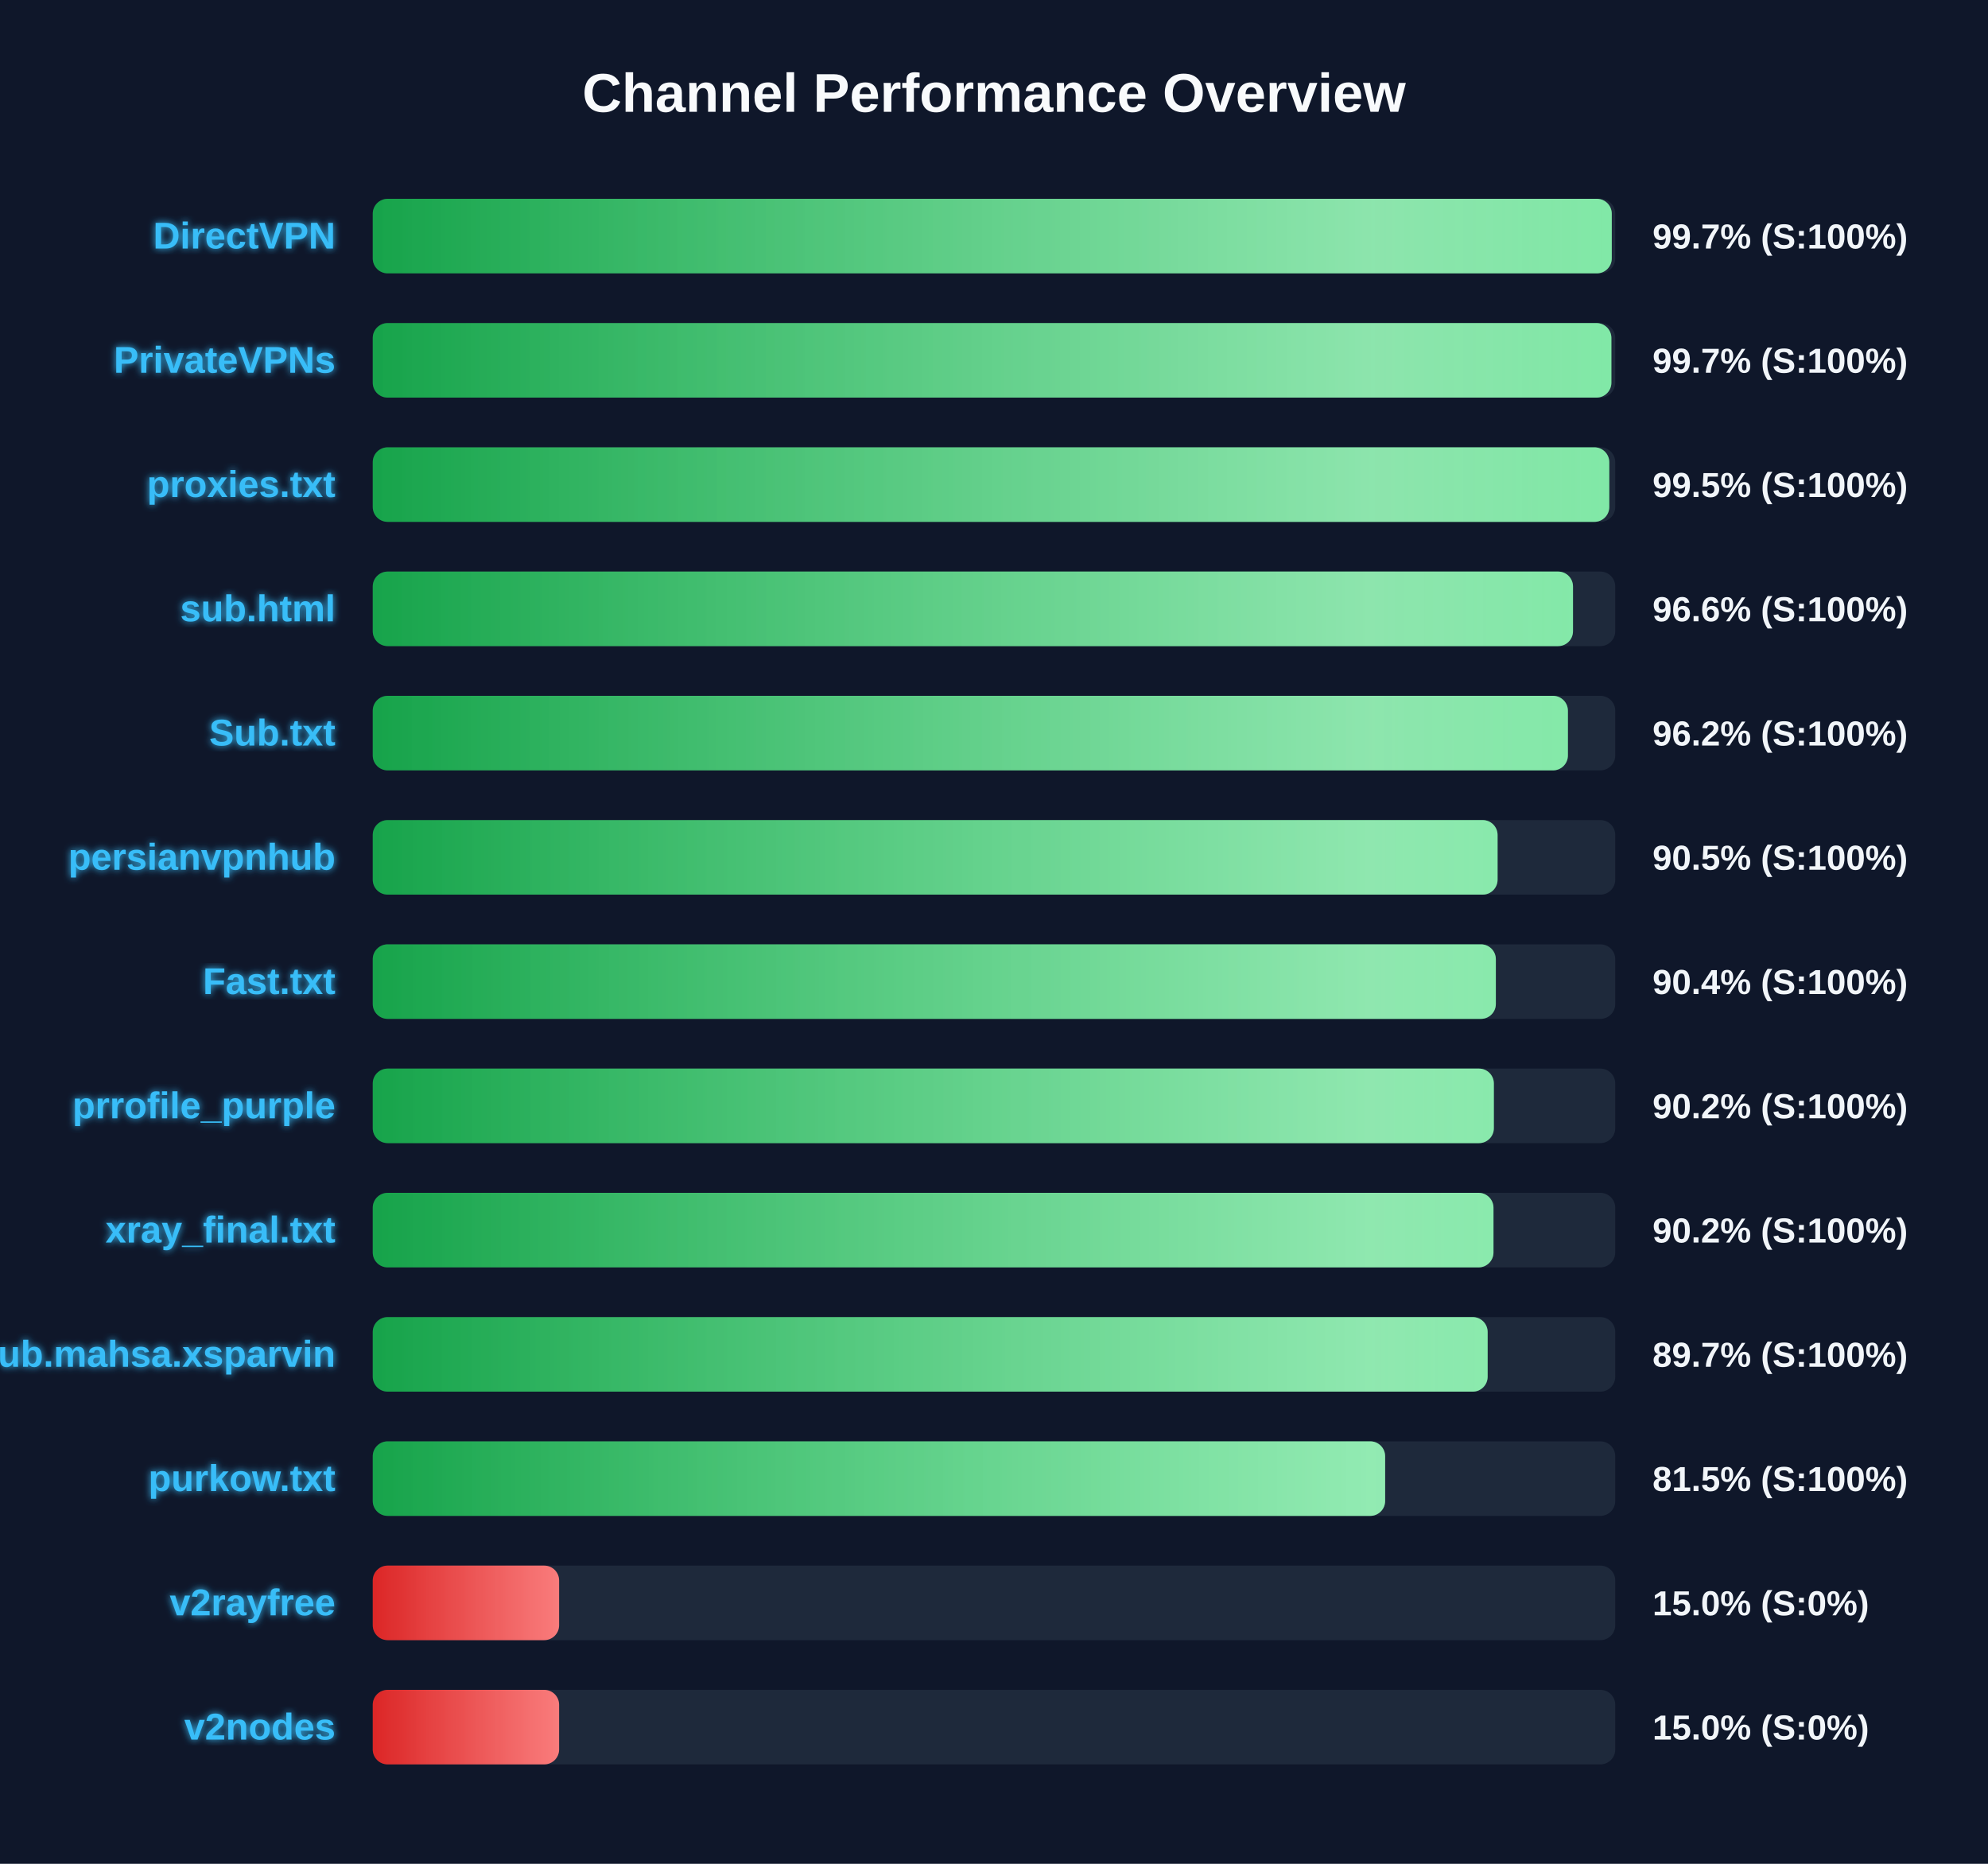
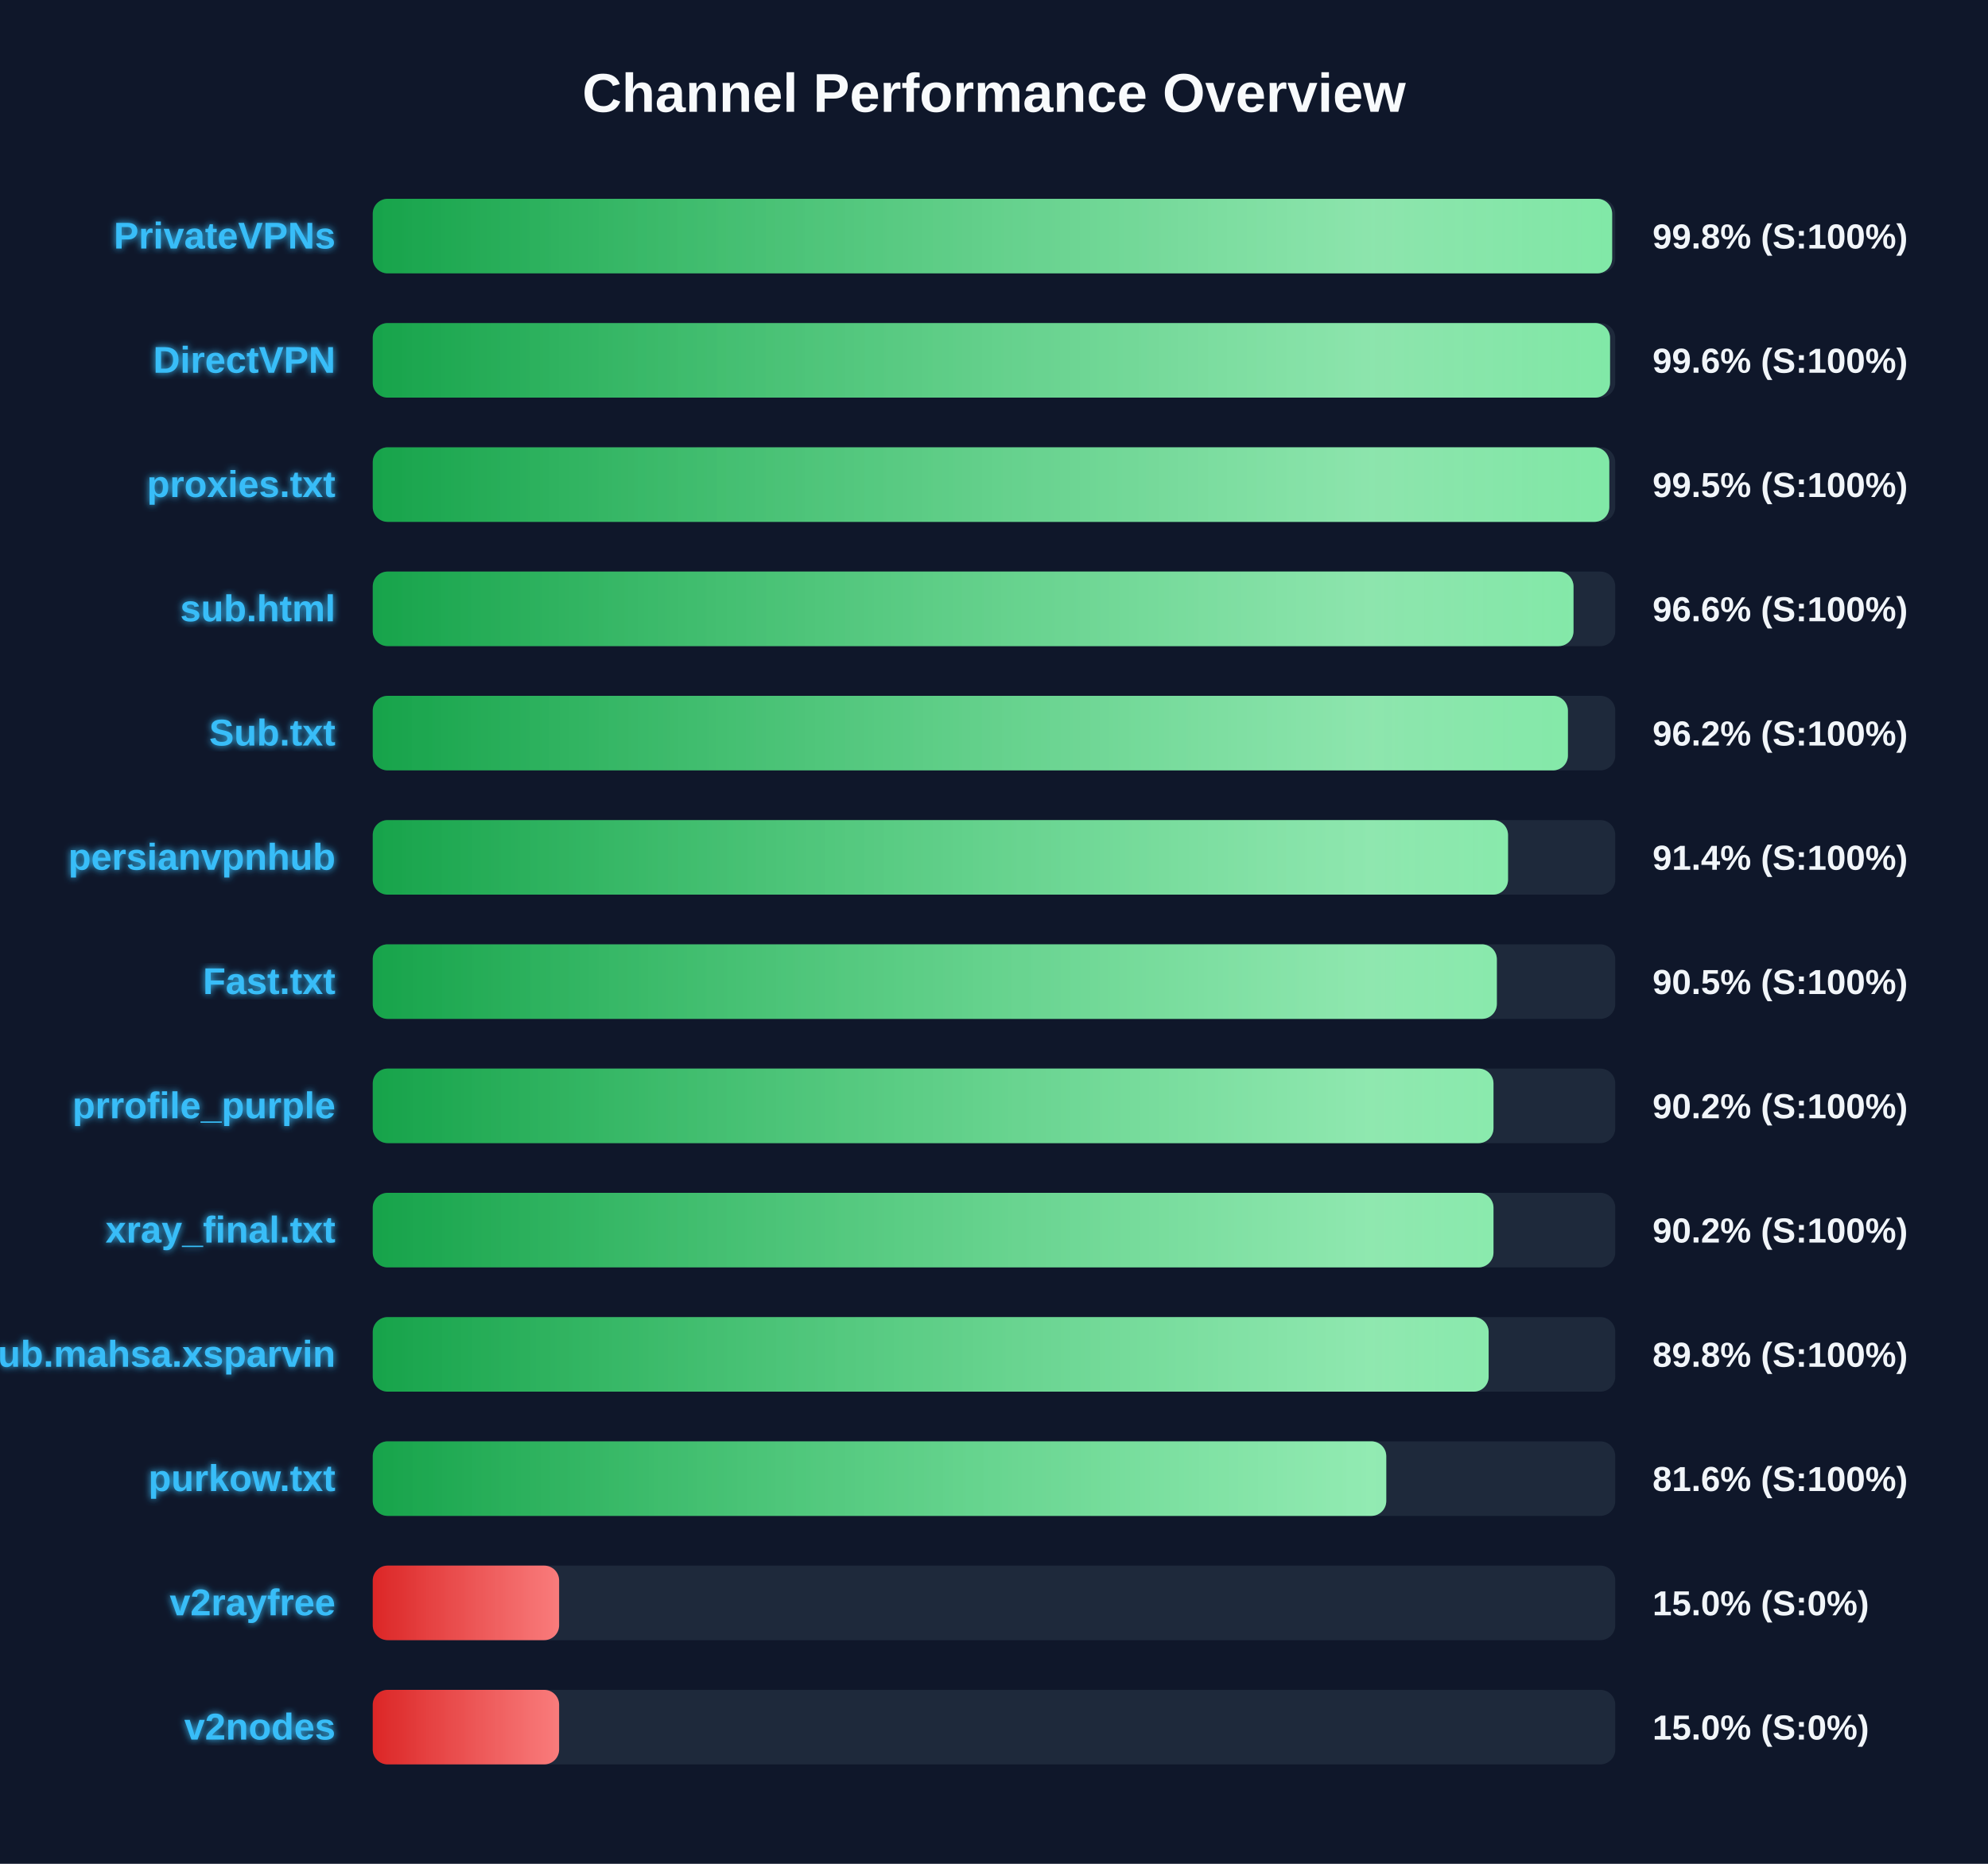
<svg xmlns="http://www.w3.org/2000/svg" width="800" height="750" version="1.1">
  <defs>
    <linearGradient id="grad-green" x1="0%" y1="0%" x2="100%" y2="0%">
      <stop offset="0%" stop-color="#16a34a" />
      <stop offset="100%" stop-color="#4ade80" />
    </linearGradient>
    <linearGradient id="grad-yellow" x1="0%" y1="0%" x2="100%" y2="0%">
      <stop offset="0%" stop-color="#ca8a04" />
      <stop offset="100%" stop-color="#fde047" />
    </linearGradient>
    <linearGradient id="grad-red" x1="0%" y1="0%" x2="100%" y2="0%">
      <stop offset="0%" stop-color="#dc2626" />
      <stop offset="100%" stop-color="#f87171" />
    </linearGradient>
    <linearGradient id="shimmer" x1="0%" y1="0%" x2="100%" y2="0%">
      <stop offset="0%" stop-color="rgba(255,255,255,0)" />
      <stop offset="50%" stop-color="rgba(255,255,255,0.4)" />
      <stop offset="100%" stop-color="rgba(255,255,255,0)" />
    </linearGradient>
    <filter id="glow" x="-20%" y="-20%" width="140%" height="140%">
      <feGaussianBlur stdDeviation="1.5" result="blur" />
      <feComposite in="SourceGraphic" in2="blur" operator="over" />
    </filter>
  </defs>
  <style>
        .bg-rect { fill: #0f172a; }
        .title { font: bold 22px 'Segoe UI', Arial, sans-serif; fill: #f8fafc; }
        .row { font: bold 15px 'Segoe UI', Arial, sans-serif; fill: #38bdf8; filter: url(#glow); }
        .score { font: bold 14px 'Segoe UI', Arial, sans-serif; fill: #f1f5f9; }
        @keyframes shimmer-anim {
            0% { transform: translateX(-100%); }
            100% { transform: translateX(200%); }
        }
        .shimmer-rect {
            animation: shimmer-anim 2.5s infinite linear;
        }
    </style>
  <rect width="100%" height="100%" class="bg-rect" />
  <text x="400" y="45" text-anchor="middle" class="title">Channel Performance Overview</text>
  <rect x="150" y="80" width="500" height="30" fill="#1e293b" rx="6" />
  <clipPath id="clip-0">
-     <rect x="150" y="80" width="498.6" height="30" rx="6" />
+     <rect x="150" y="80" width="498.75" height="30" rx="6" />
  </clipPath>
-   <rect x="150" y="80" width="498.6" height="30" fill="url(#grad-green)" rx="6" />
+   <rect x="150" y="80" width="498.75" height="30" fill="url(#grad-green)" rx="6" />
  <g clip-path="url(#clip-0)">
    <rect x="150" y="80" width="100%" height="30" fill="url(#shimmer)" class="shimmer-rect" />
  </g>
-   <text x="135" y="100" text-anchor="end" class="row">DirectVPN</text>
-   <text x="665" y="100" text-anchor="start" class="score">99.7% (S:100%)</text>
+   <text x="135" y="100" text-anchor="end" class="row">PrivateVPNs</text>
+   <text x="665" y="100" text-anchor="start" class="score">99.8% (S:100%)</text>
  <rect x="150" y="130" width="500" height="30" fill="#1e293b" rx="6" />
  <clipPath id="clip-1">
-     <rect x="150" y="130" width="498.45" height="30" rx="6" />
+     <rect x="150" y="130" width="497.9" height="30" rx="6" />
  </clipPath>
-   <rect x="150" y="130" width="498.45" height="30" fill="url(#grad-green)" rx="6" />
+   <rect x="150" y="130" width="497.9" height="30" fill="url(#grad-green)" rx="6" />
  <g clip-path="url(#clip-1)">
    <rect x="150" y="130" width="100%" height="30" fill="url(#shimmer)" class="shimmer-rect" />
  </g>
-   <text x="135" y="150" text-anchor="end" class="row">PrivateVPNs</text>
-   <text x="665" y="150" text-anchor="start" class="score">99.7% (S:100%)</text>
+   <text x="135" y="150" text-anchor="end" class="row">DirectVPN</text>
+   <text x="665" y="150" text-anchor="start" class="score">99.6% (S:100%)</text>
  <rect x="150" y="180" width="500" height="30" fill="#1e293b" rx="6" />
  <clipPath id="clip-2">
    <rect x="150" y="180" width="497.6" height="30" rx="6" />
  </clipPath>
  <rect x="150" y="180" width="497.6" height="30" fill="url(#grad-green)" rx="6" />
  <g clip-path="url(#clip-2)">
    <rect x="150" y="180" width="100%" height="30" fill="url(#shimmer)" class="shimmer-rect" />
  </g>
  <text x="135" y="200" text-anchor="end" class="row">proxies.txt</text>
  <text x="665" y="200" text-anchor="start" class="score">99.5% (S:100%)</text>
  <rect x="150" y="230" width="500" height="30" fill="#1e293b" rx="6" />
  <clipPath id="clip-3">
-     <rect x="150" y="230" width="483.0" height="30" rx="6" />
+     <rect x="150" y="230" width="483.2" height="30" rx="6" />
  </clipPath>
-   <rect x="150" y="230" width="483.0" height="30" fill="url(#grad-green)" rx="6" />
+   <rect x="150" y="230" width="483.2" height="30" fill="url(#grad-green)" rx="6" />
  <g clip-path="url(#clip-3)">
    <rect x="150" y="230" width="100%" height="30" fill="url(#shimmer)" class="shimmer-rect" />
  </g>
  <text x="135" y="250" text-anchor="end" class="row">sub.html</text>
  <text x="665" y="250" text-anchor="start" class="score">96.6% (S:100%)</text>
  <rect x="150" y="280" width="500" height="30" fill="#1e293b" rx="6" />
  <clipPath id="clip-4">
    <rect x="150" y="280" width="480.95" height="30" rx="6" />
  </clipPath>
  <rect x="150" y="280" width="480.95" height="30" fill="url(#grad-green)" rx="6" />
  <g clip-path="url(#clip-4)">
    <rect x="150" y="280" width="100%" height="30" fill="url(#shimmer)" class="shimmer-rect" />
  </g>
  <text x="135" y="300" text-anchor="end" class="row">Sub.txt</text>
  <text x="665" y="300" text-anchor="start" class="score">96.2% (S:100%)</text>
  <rect x="150" y="330" width="500" height="30" fill="#1e293b" rx="6" />
  <clipPath id="clip-5">
-     <rect x="150" y="330" width="452.65" height="30" rx="6" />
+     <rect x="150" y="330" width="456.85" height="30" rx="6" />
  </clipPath>
-   <rect x="150" y="330" width="452.65" height="30" fill="url(#grad-green)" rx="6" />
+   <rect x="150" y="330" width="456.85" height="30" fill="url(#grad-green)" rx="6" />
  <g clip-path="url(#clip-5)">
    <rect x="150" y="330" width="100%" height="30" fill="url(#shimmer)" class="shimmer-rect" />
  </g>
  <text x="135" y="350" text-anchor="end" class="row">persianvpnhub</text>
-   <text x="665" y="350" text-anchor="start" class="score">90.5% (S:100%)</text>
+   <text x="665" y="350" text-anchor="start" class="score">91.4% (S:100%)</text>
  <rect x="150" y="380" width="500" height="30" fill="#1e293b" rx="6" />
  <clipPath id="clip-6">
-     <rect x="150" y="380" width="451.95" height="30" rx="6" />
+     <rect x="150" y="380" width="452.35" height="30" rx="6" />
  </clipPath>
-   <rect x="150" y="380" width="451.95" height="30" fill="url(#grad-green)" rx="6" />
+   <rect x="150" y="380" width="452.35" height="30" fill="url(#grad-green)" rx="6" />
  <g clip-path="url(#clip-6)">
    <rect x="150" y="380" width="100%" height="30" fill="url(#shimmer)" class="shimmer-rect" />
  </g>
  <text x="135" y="400" text-anchor="end" class="row">Fast.txt</text>
-   <text x="665" y="400" text-anchor="start" class="score">90.4% (S:100%)</text>
+   <text x="665" y="400" text-anchor="start" class="score">90.5% (S:100%)</text>
  <rect x="150" y="430" width="500" height="30" fill="#1e293b" rx="6" />
  <clipPath id="clip-7">
-     <rect x="150" y="430" width="451.15" height="30" rx="6" />
+     <rect x="150" y="430" width="451.0" height="30" rx="6" />
  </clipPath>
-   <rect x="150" y="430" width="451.15" height="30" fill="url(#grad-green)" rx="6" />
+   <rect x="150" y="430" width="451.0" height="30" fill="url(#grad-green)" rx="6" />
  <g clip-path="url(#clip-7)">
    <rect x="150" y="430" width="100%" height="30" fill="url(#shimmer)" class="shimmer-rect" />
  </g>
  <text x="135" y="450" text-anchor="end" class="row">prrofile_purple</text>
  <text x="665" y="450" text-anchor="start" class="score">90.2% (S:100%)</text>
  <rect x="150" y="480" width="500" height="30" fill="#1e293b" rx="6" />
  <clipPath id="clip-8">
    <rect x="150" y="480" width="451.0" height="30" rx="6" />
  </clipPath>
  <rect x="150" y="480" width="451.0" height="30" fill="url(#grad-green)" rx="6" />
  <g clip-path="url(#clip-8)">
    <rect x="150" y="480" width="100%" height="30" fill="url(#shimmer)" class="shimmer-rect" />
  </g>
  <text x="135" y="500" text-anchor="end" class="row">xray_final.txt</text>
  <text x="665" y="500" text-anchor="start" class="score">90.2% (S:100%)</text>
  <rect x="150" y="530" width="500" height="30" fill="#1e293b" rx="6" />
  <clipPath id="clip-9">
-     <rect x="150" y="530" width="448.65" height="30" rx="6" />
+     <rect x="150" y="530" width="449.05" height="30" rx="6" />
  </clipPath>
-   <rect x="150" y="530" width="448.65" height="30" fill="url(#grad-green)" rx="6" />
+   <rect x="150" y="530" width="449.05" height="30" fill="url(#grad-green)" rx="6" />
  <g clip-path="url(#clip-9)">
    <rect x="150" y="530" width="100%" height="30" fill="url(#shimmer)" class="shimmer-rect" />
  </g>
  <text x="135" y="550" text-anchor="end" class="row">Sub.mahsa.xsparvin</text>
-   <text x="665" y="550" text-anchor="start" class="score">89.7% (S:100%)</text>
+   <text x="665" y="550" text-anchor="start" class="score">89.8% (S:100%)</text>
  <rect x="150" y="580" width="500" height="30" fill="#1e293b" rx="6" />
  <clipPath id="clip-10">
-     <rect x="150" y="580" width="407.4" height="30" rx="6" />
+     <rect x="150" y="580" width="407.85" height="30" rx="6" />
  </clipPath>
-   <rect x="150" y="580" width="407.4" height="30" fill="url(#grad-green)" rx="6" />
+   <rect x="150" y="580" width="407.85" height="30" fill="url(#grad-green)" rx="6" />
  <g clip-path="url(#clip-10)">
    <rect x="150" y="580" width="100%" height="30" fill="url(#shimmer)" class="shimmer-rect" />
  </g>
  <text x="135" y="600" text-anchor="end" class="row">purkow.txt</text>
-   <text x="665" y="600" text-anchor="start" class="score">81.5% (S:100%)</text>
+   <text x="665" y="600" text-anchor="start" class="score">81.6% (S:100%)</text>
  <rect x="150" y="630" width="500" height="30" fill="#1e293b" rx="6" />
  <clipPath id="clip-11">
    <rect x="150" y="630" width="75.0" height="30" rx="6" />
  </clipPath>
  <rect x="150" y="630" width="75.0" height="30" fill="url(#grad-red)" rx="6" />
  <g clip-path="url(#clip-11)">
    <rect x="150" y="630" width="100%" height="30" fill="url(#shimmer)" class="shimmer-rect" />
  </g>
  <text x="135" y="650" text-anchor="end" class="row">v2rayfree</text>
  <text x="665" y="650" text-anchor="start" class="score">15.0% (S:0%)</text>
  <rect x="150" y="680" width="500" height="30" fill="#1e293b" rx="6" />
  <clipPath id="clip-12">
    <rect x="150" y="680" width="75.0" height="30" rx="6" />
  </clipPath>
  <rect x="150" y="680" width="75.0" height="30" fill="url(#grad-red)" rx="6" />
  <g clip-path="url(#clip-12)">
    <rect x="150" y="680" width="100%" height="30" fill="url(#shimmer)" class="shimmer-rect" />
  </g>
  <text x="135" y="700" text-anchor="end" class="row">v2nodes</text>
  <text x="665" y="700" text-anchor="start" class="score">15.0% (S:0%)</text>
</svg>
